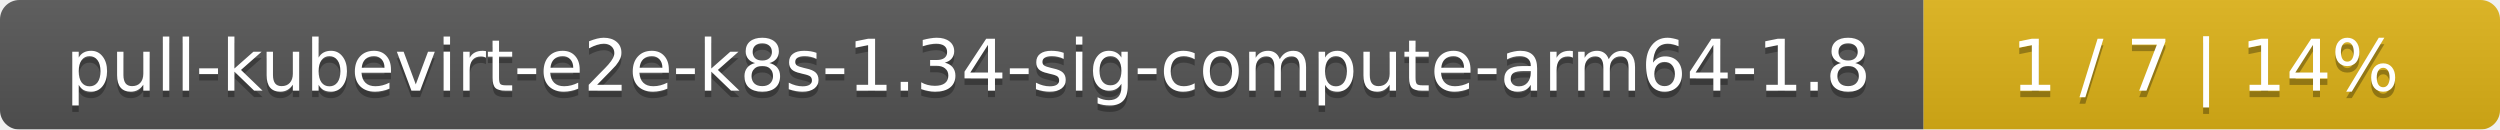
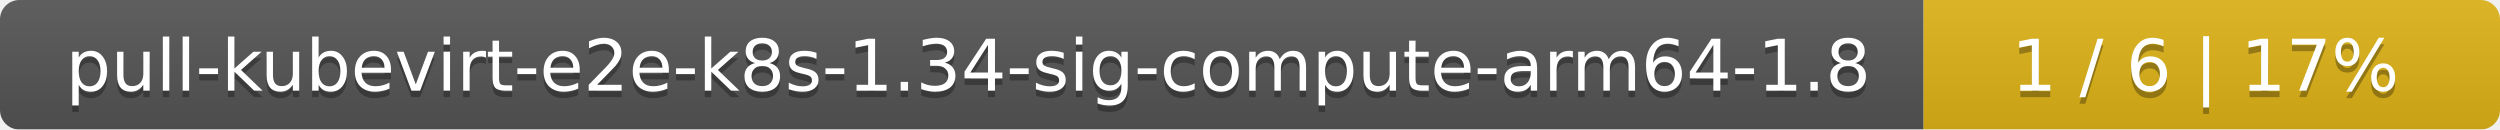
<svg xmlns="http://www.w3.org/2000/svg" width="386" height="20">
  <linearGradient id="smooth" x2="0" y2="100%">
    <stop offset="0" stop-color="#bbb" stop-opacity=".1" />
    <stop offset="1" stop-opacity=".1" />
  </linearGradient>
  <mask id="round">
    <rect width="386" height="20" rx="3" fill="#fff" />
  </mask>
  <g mask="url(#round)">
    <rect width="297" height="20" fill="#555" />
    <rect x="297" width="89" height="20" fill="#dfb317" />
    <rect width="386" height="20" fill="url(#smooth)" />
  </g>
  <g fill="#fff" text-anchor="middle" font-family="DejaVu Sans,Verdana,Geneva,sans-serif" font-size="11">
    <text x="149.5" y="15" fill="#010101" fill-opacity=".3">pull-kubevirt-e2e-k8s-1.34-sig-compute-arm64-1.8</text>
    <text x="149.5" y="14">pull-kubevirt-e2e-k8s-1.34-sig-compute-arm64-1.8</text>
-     <text x="340.5" y="15" fill="#010101" fill-opacity=".3">1 / 7    |    14%</text>
-     <text x="340.5" y="14">1 / 7    |    14%</text>
+     <text x="340.5" y="15" fill="#010101" fill-opacity=".3">1 / 6    |    17%</text>
+     <text x="340.5" y="14">1 / 6    |    17%</text>
  </g>
</svg>
